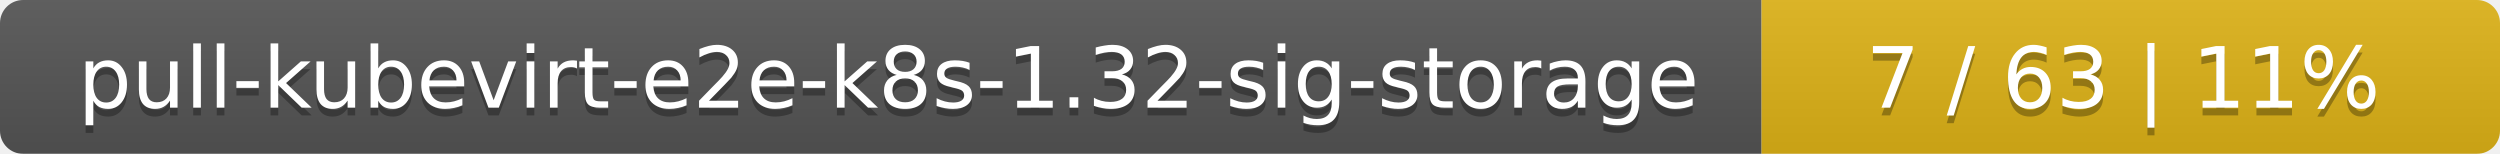
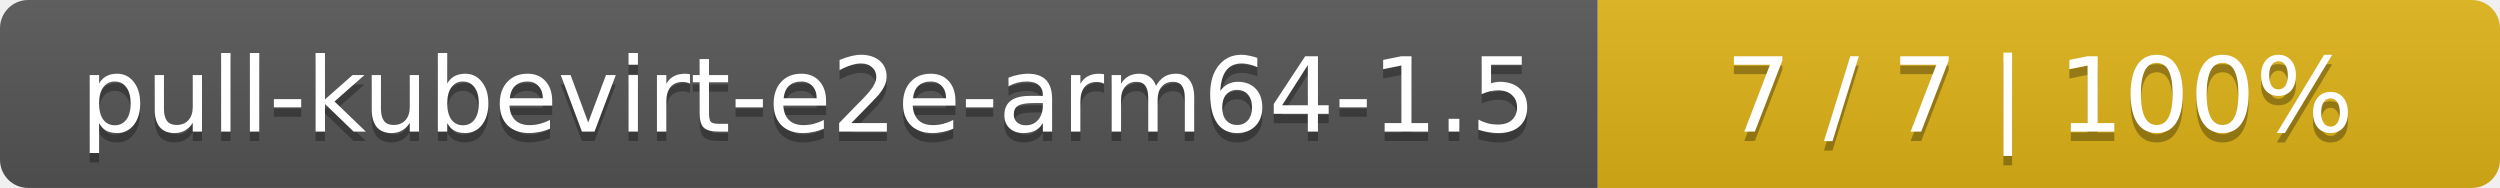
- <svg xmlns="http://www.w3.org/2000/svg" width="325" height="20">
+ <svg xmlns="http://www.w3.org/2000/svg" width="266" height="20">
  <linearGradient id="smooth" x2="0" y2="100%">
    <stop offset="0" stop-color="#bbb" stop-opacity=".1" />
    <stop offset="1" stop-opacity=".1" />
  </linearGradient>
  <mask id="round">
-     <rect width="325" height="20" rx="3" fill="#fff" />
+     <rect width="266" height="20" rx="3" fill="#fff" />
  </mask>
  <g mask="url(#round)">
-     <rect width="229" height="20" fill="#555" />
-     <rect x="229" width="96" height="20" fill="#dfb317" />
-     <rect width="325" height="20" fill="url(#smooth)" />
+     <rect width="170" height="20" fill="#555" />
+     <rect x="170" width="96" height="20" fill="#dfb317" />
+     <rect width="266" height="20" fill="url(#smooth)" />
  </g>
  <g fill="#fff" text-anchor="middle" font-family="DejaVu Sans,Verdana,Geneva,sans-serif" font-size="11">
-     <text x="115.5" y="15" fill="#010101" fill-opacity=".3">pull-kubevirt-e2e-k8s-1.32-sig-storage</text>
-     <text x="115.5" y="14">pull-kubevirt-e2e-k8s-1.32-sig-storage</text>
-     <text x="276" y="15" fill="#010101" fill-opacity=".3">7 / 63    |    11%</text>
-     <text x="276" y="14">7 / 63    |    11%</text>
+     <text x="86" y="15" fill="#010101" fill-opacity=".3">pull-kubevirt-e2e-arm64-1.5</text>
+     <text x="86" y="14">pull-kubevirt-e2e-arm64-1.5</text>
+     <text x="217" y="15" fill="#010101" fill-opacity=".3">7 / 7    |    100%</text>
+     <text x="217" y="14">7 / 7    |    100%</text>
  </g>
</svg>
